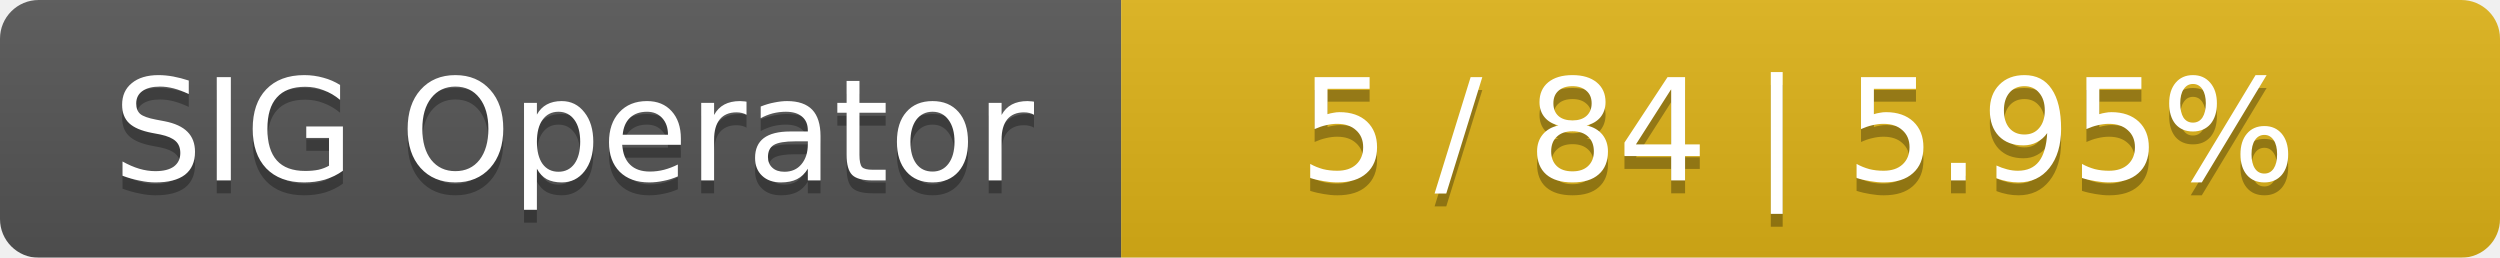
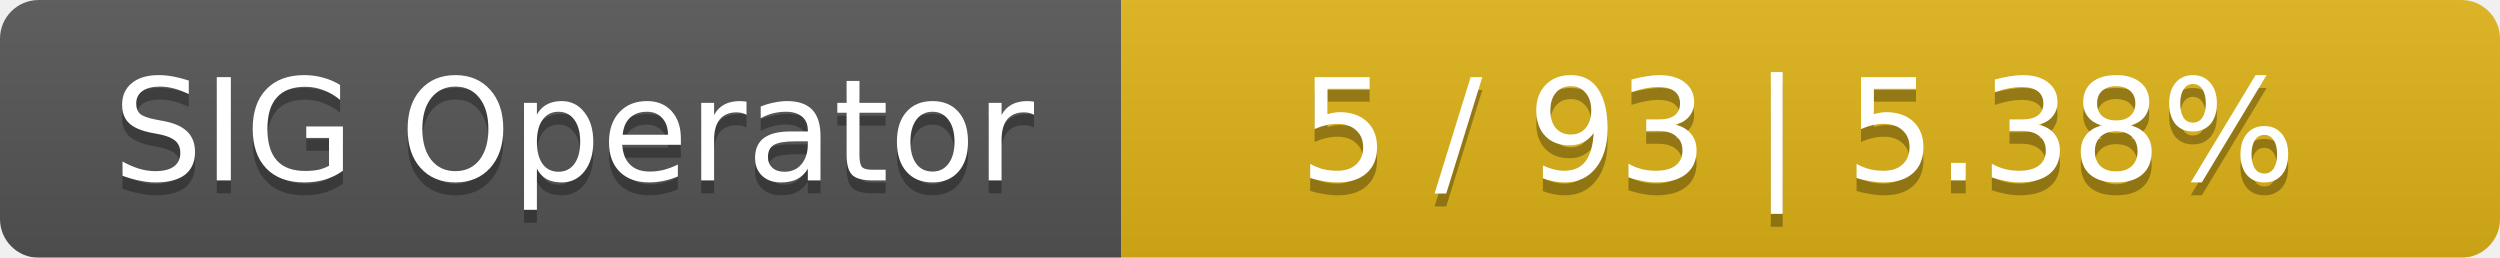
<svg xmlns="http://www.w3.org/2000/svg" width="194" height="20">
  <linearGradient id="smooth" x2="0" y2="100%">
    <stop offset="0" stop-color="#bbb" stop-opacity=".1" />
    <stop offset="1" stop-opacity=".1" />
  </linearGradient>
  <mask id="round">
    <rect width="194" height="20" rx="3" fill="#fff" />
  </mask>
  <g mask="url(#round)">
    <rect width="87" height="20" fill="#555" />
    <rect x="87" width="107" height="20" fill="#dfb317" />
    <rect width="194" height="20" fill="url(#smooth)" />
  </g>
  <g fill="#fff" text-anchor="middle" font-family="DejaVu Sans,Verdana,Geneva,sans-serif" font-size="11">
    <text x="44.5" y="15" fill="#010101" fill-opacity=".3">SIG Operator</text>
    <text x="44.5" y="14">SIG Operator</text>
-     <text x="139.5" y="15" fill="#010101" fill-opacity=".3">5 / 84    |    5.95%</text>
-     <text x="139.5" y="14">5 / 84    |    5.95%</text>
+     <text x="139.5" y="15" fill="#010101" fill-opacity=".3">5 / 93    |    5.38%</text>
+     <text x="139.5" y="14">5 / 93    |    5.38%</text>
  </g>
</svg>
